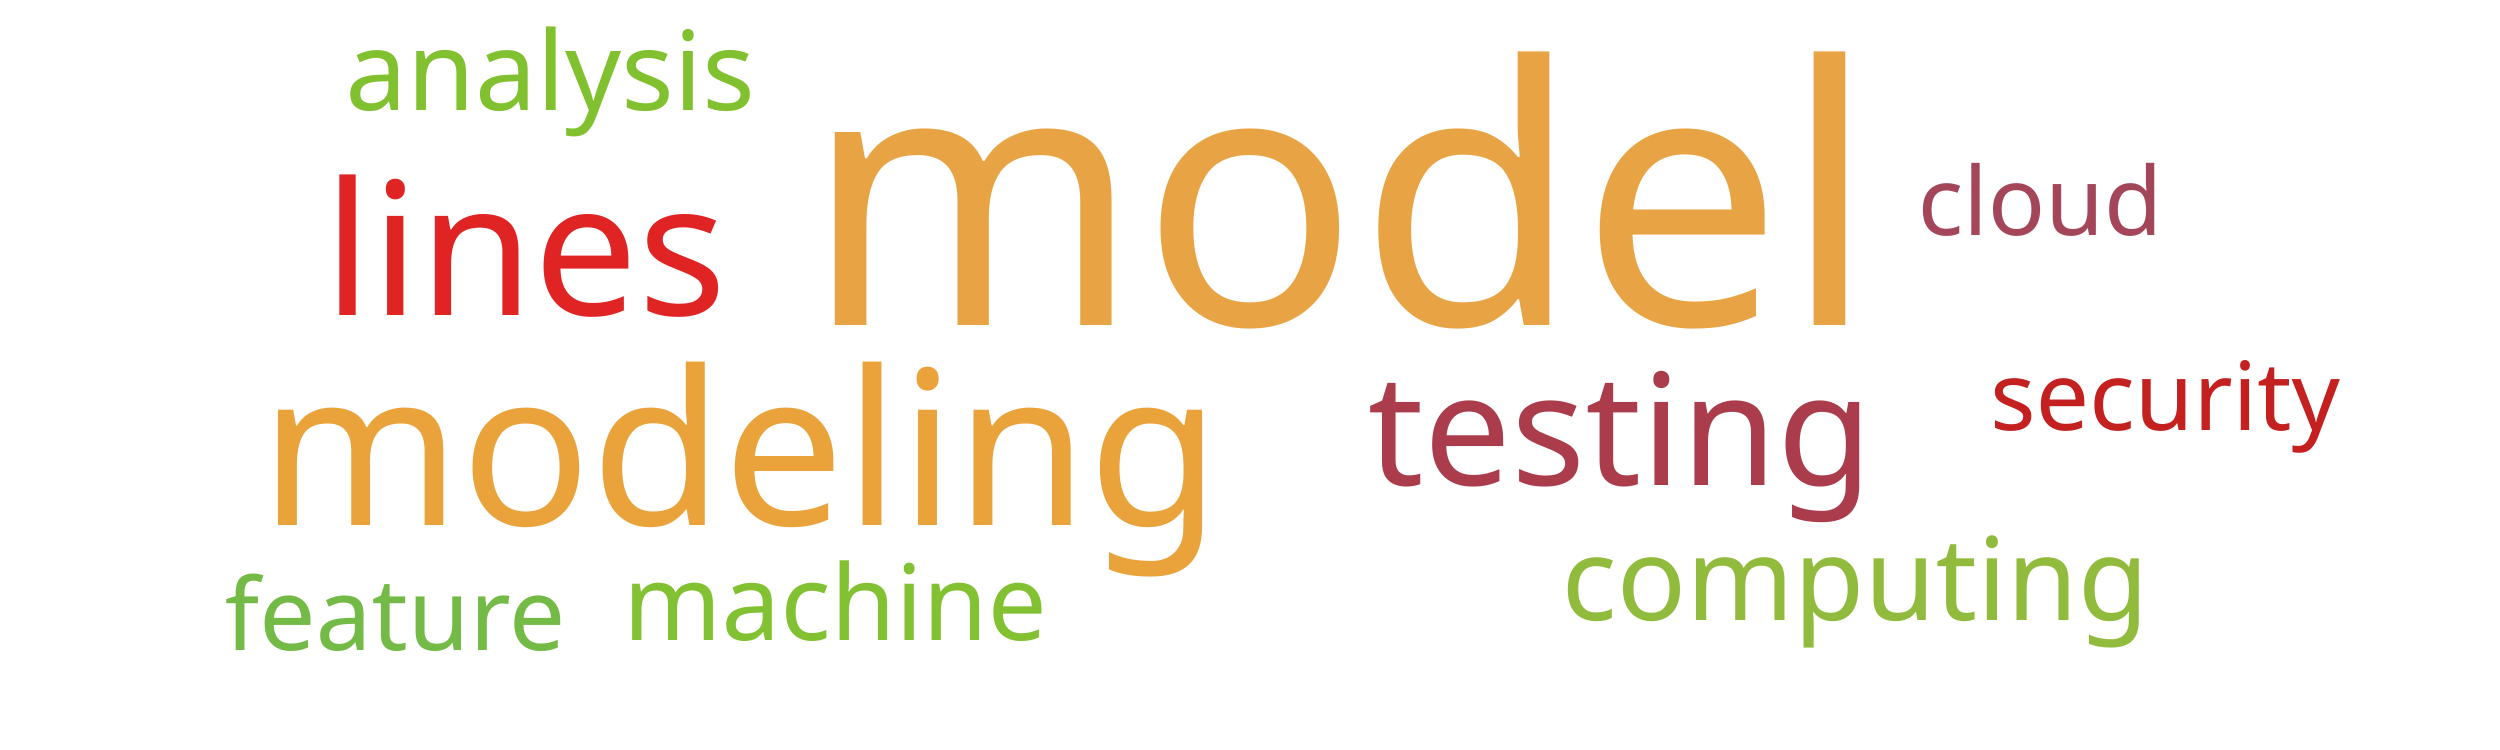
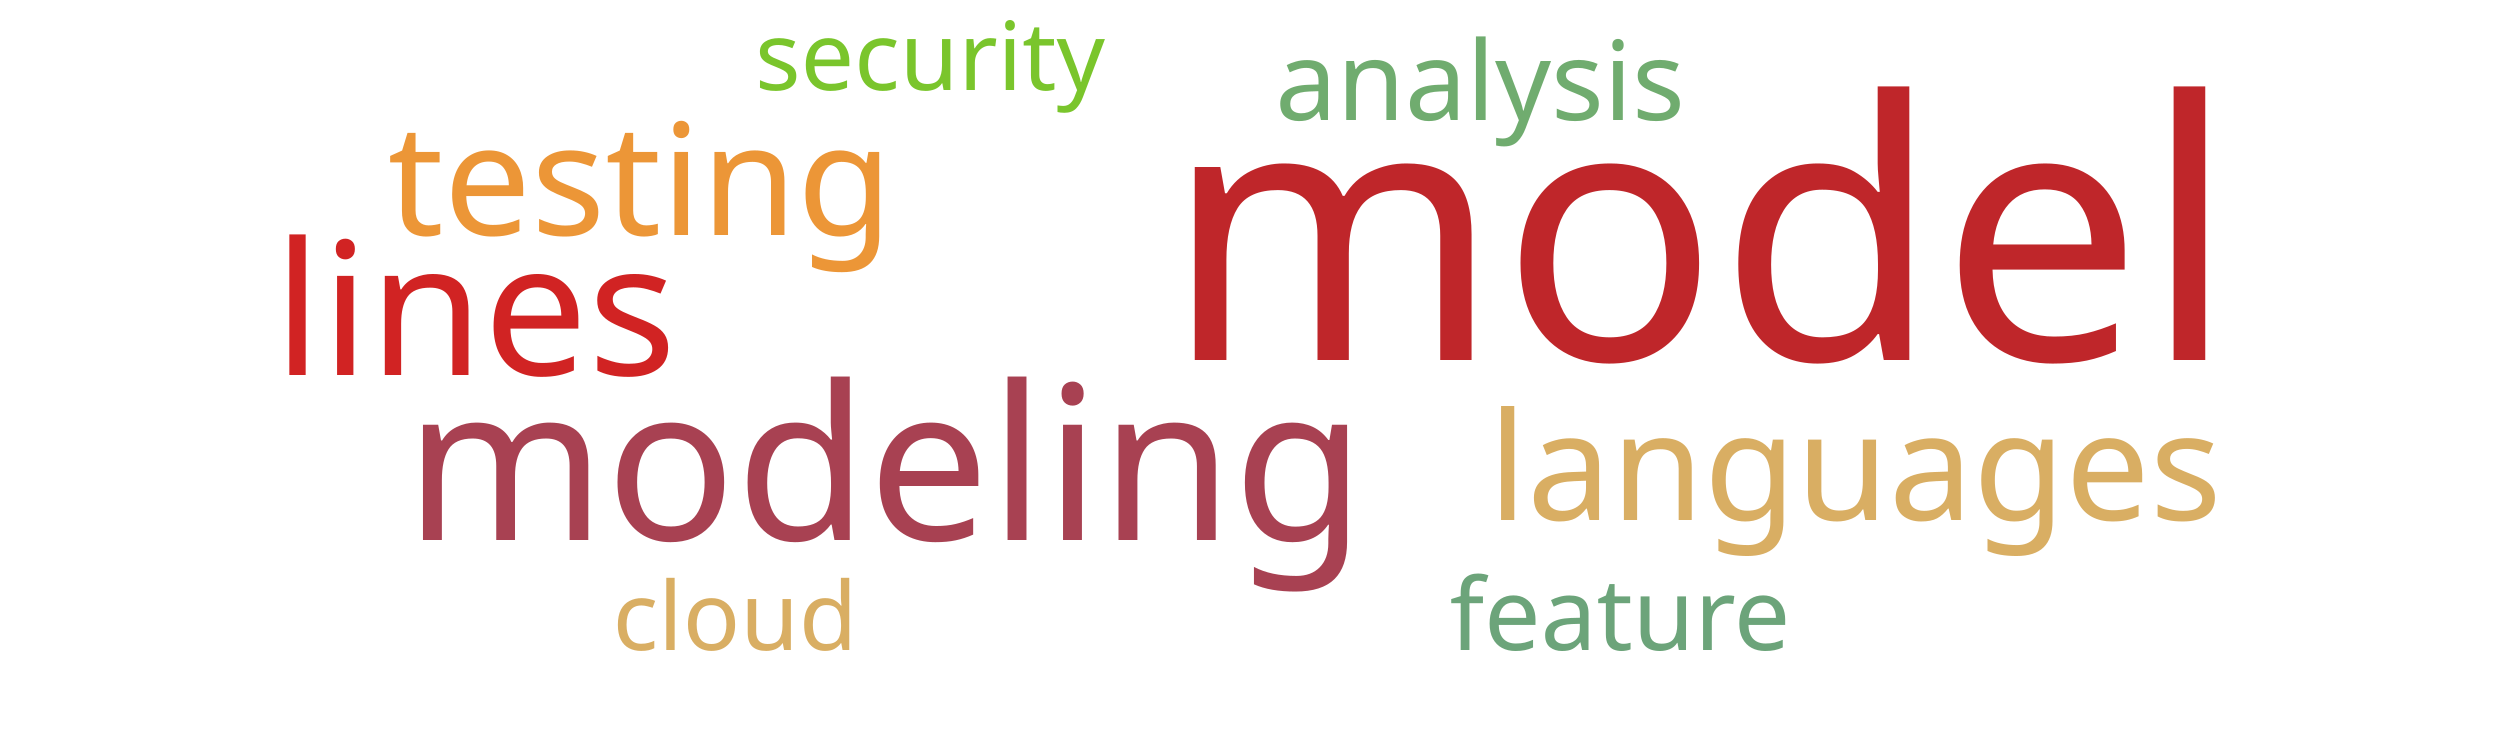
<svg xmlns="http://www.w3.org/2000/svg" width="500" height="150">
  <g transform="translate(250, 75)">
-     <text text-anchor="middle" style="font-family: Impact; font-size: 72px; fill: #e8a444" transform="translate(18,-10)rotate(0)">model</text>
-     <text text-anchor="middle" style="font-family: Impact; font-size: 43px; fill: #eaa23b" transform="translate(-102,30)rotate(0)">modeling</text>
-     <text text-anchor="middle" style="font-family: Impact; font-size: 37px; fill: #e02424" transform="translate(-145,-12)rotate(0)">lines</text>
-     <text text-anchor="middle" style="font-family: Impact; font-size: 31px; fill: #ab3c4b" transform="translate(74,22)rotate(0)">testing</text>
-     <text text-anchor="middle" style="font-family: Impact; font-size: 23px; fill: #91bb3c" transform="translate(121,49)rotate(0)">computing</text>
-     <text text-anchor="middle" style="font-family: Impact; font-size: 22px; fill: #81c130" transform="translate(-140,-53)rotate(0)">analysis</text>
-     <text text-anchor="middle" style="font-family: Impact; font-size: 21px; fill: #82c131" transform="translate(-83,53)rotate(0)">machine</text>
-     <text text-anchor="middle" style="font-family: Impact; font-size: 20px; fill: #74ba46" transform="translate(-171,55)rotate(0)">feature</text>
-     <text text-anchor="middle" style="font-family: Impact; font-size: 19px; fill: #a4465a" transform="translate(158,-28)rotate(0)">cloud</text>
-     <text text-anchor="middle" style="font-family: Impact; font-size: 19px; fill: #c42020" transform="translate(183,11)rotate(0)">security</text>
+     <text text-anchor="middle" style="font-family: Impact; font-size: 72px; fill: #bf262a" transform="translate(90,-3)rotate(0)">model</text>
+     <text text-anchor="middle" style="font-family: Impact; font-size: 43px; fill: #a84152" transform="translate(-73,33)rotate(0)">modeling</text>
+     <text text-anchor="middle" style="font-family: Impact; font-size: 37px; fill: #d12323" transform="translate(-155,0)rotate(0)">lines</text>
+     <text text-anchor="middle" style="font-family: Impact; font-size: 31px; fill: #ec9637" transform="translate(-122,-28)rotate(0)">testing</text>
+     <text text-anchor="middle" style="font-family: Impact; font-size: 30px; fill: #d9ae63" transform="translate(121,29)rotate(0)">languages</text>
+     <text text-anchor="middle" style="font-family: Impact; font-size: 22px; fill: #70ac6f" transform="translate(46,-51)rotate(0)">analysis</text>
+     <text text-anchor="middle" style="font-family: Impact; font-size: 20px; fill: #6ca47a" transform="translate(74,55)rotate(0)">feature</text>
+     <text text-anchor="middle" style="font-family: Impact; font-size: 19px; fill: #d9ae63" transform="translate(-103,55)rotate(0)">cloud</text>
+     <text text-anchor="middle" style="font-family: Impact; font-size: 19px; fill: #7ac52c" transform="translate(-64,-57)rotate(0)">security</text>
  </g>
</svg>
